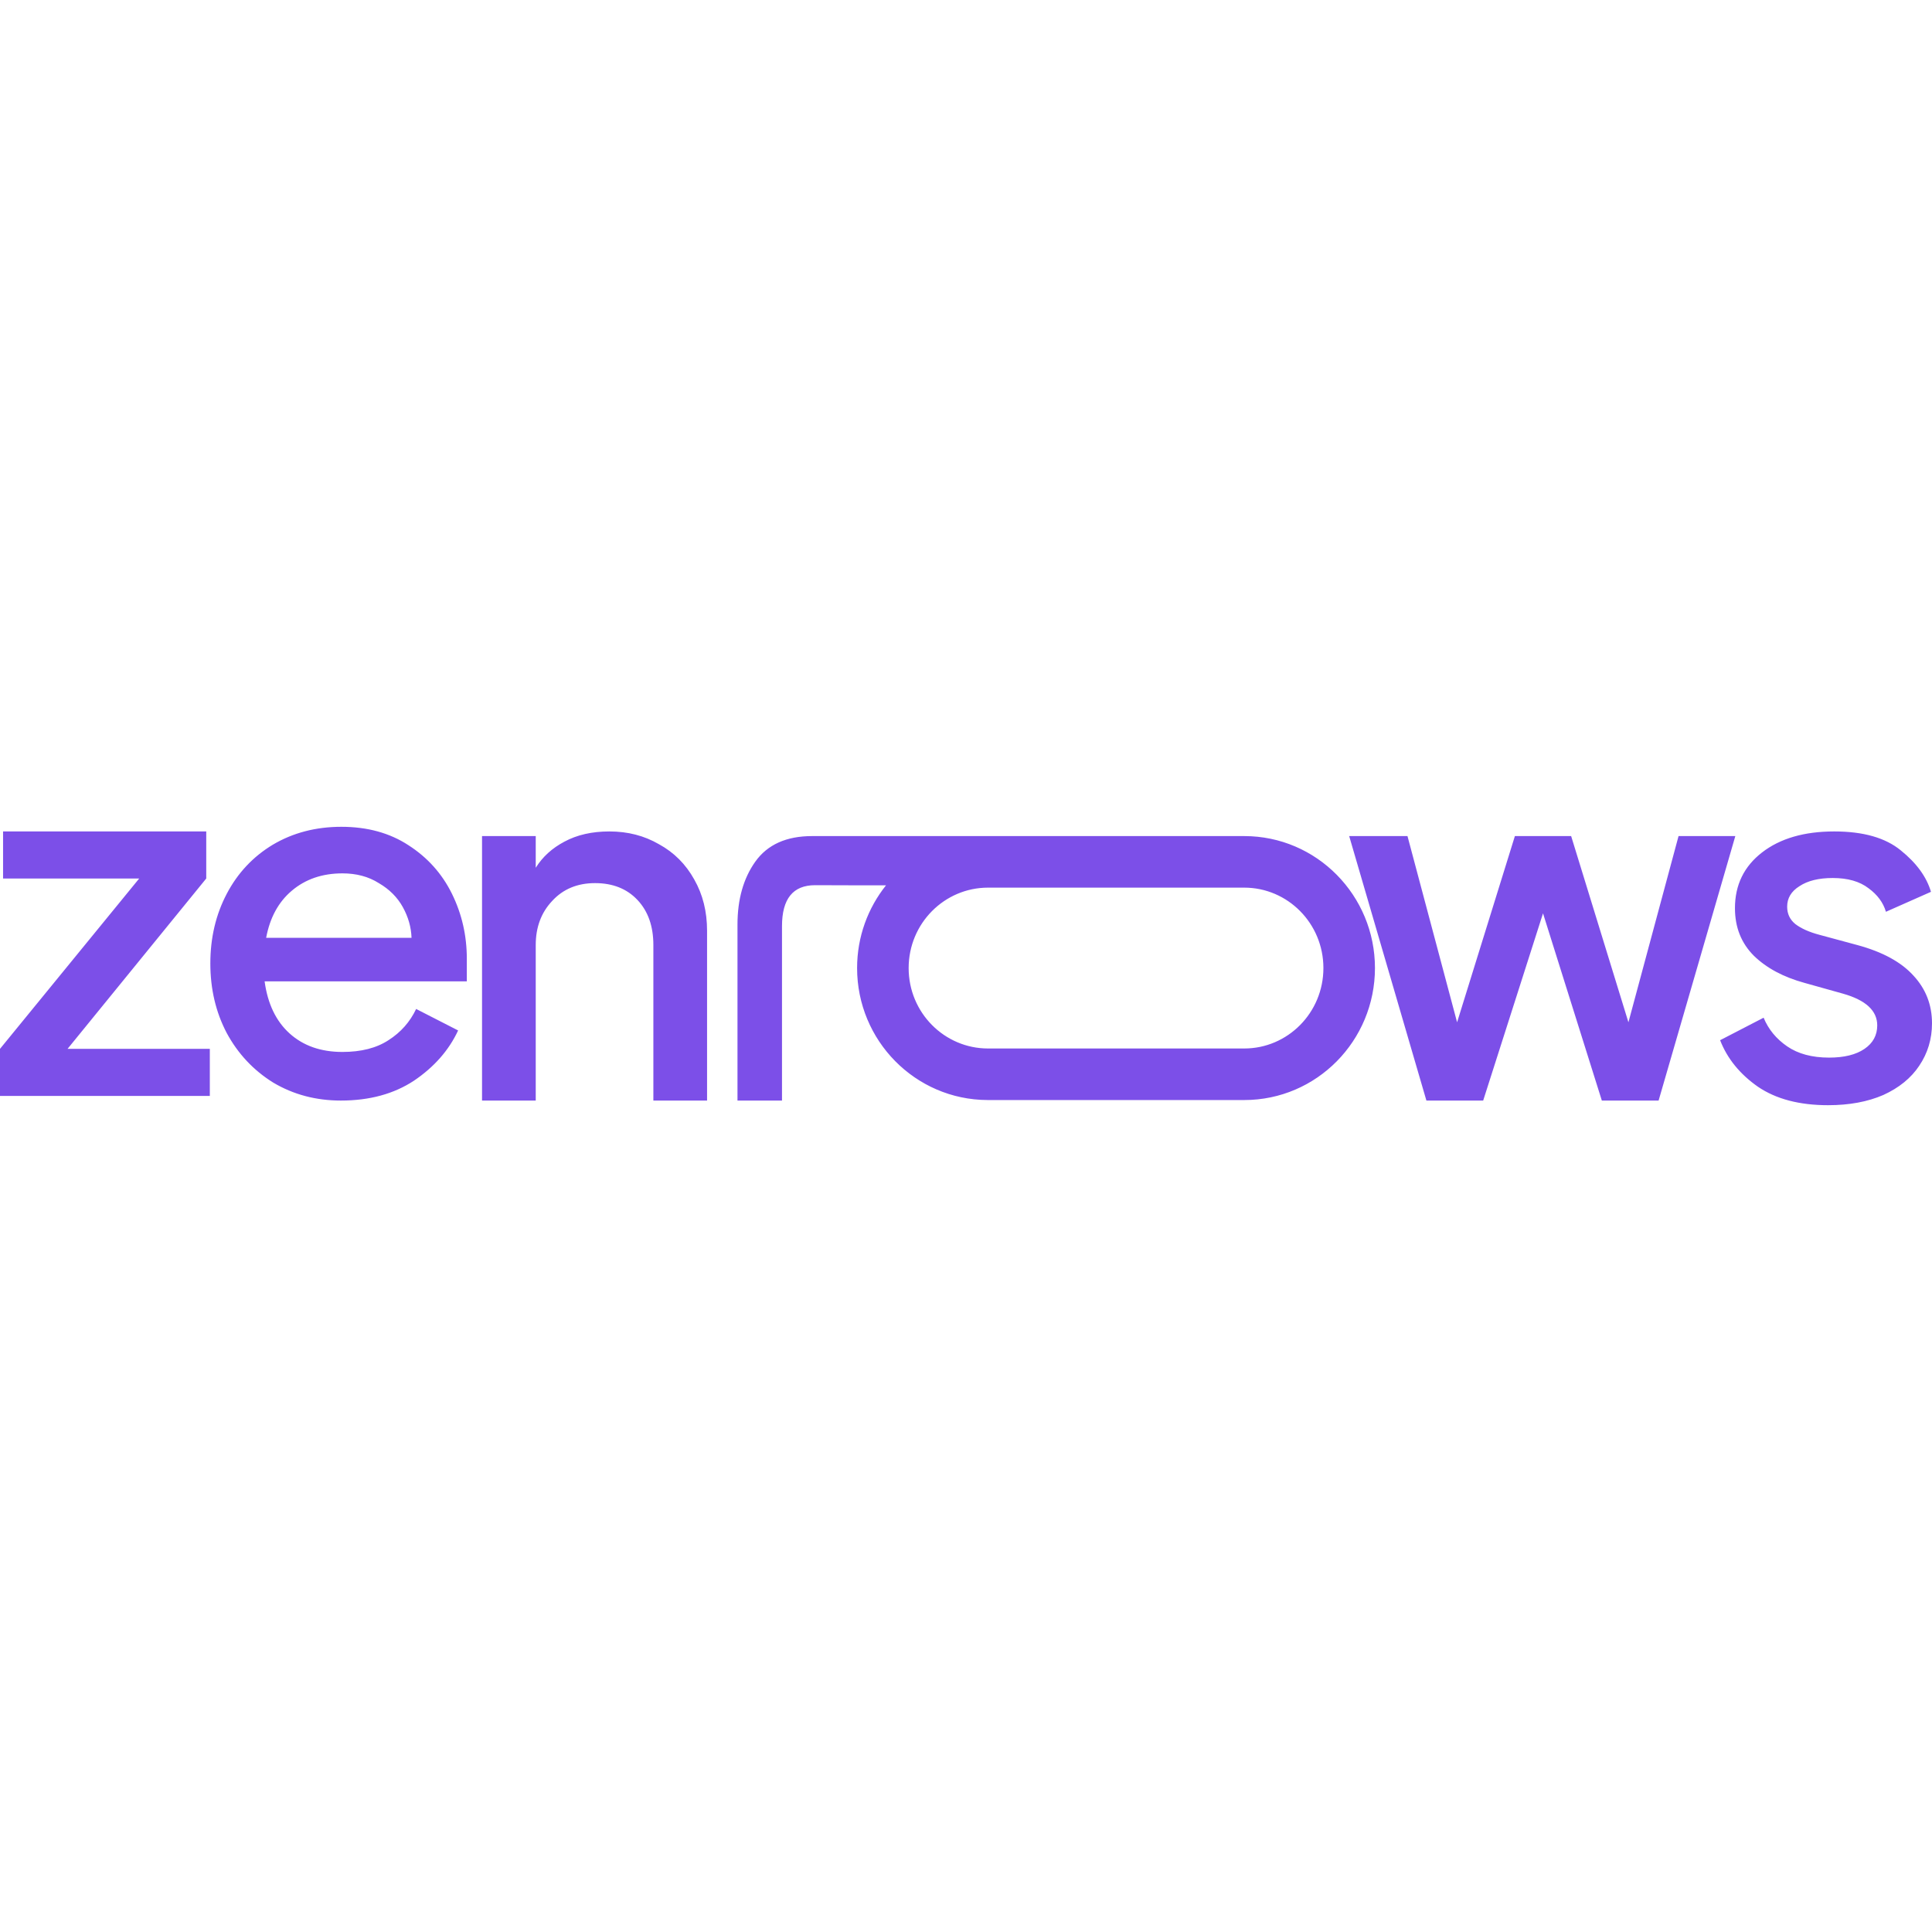
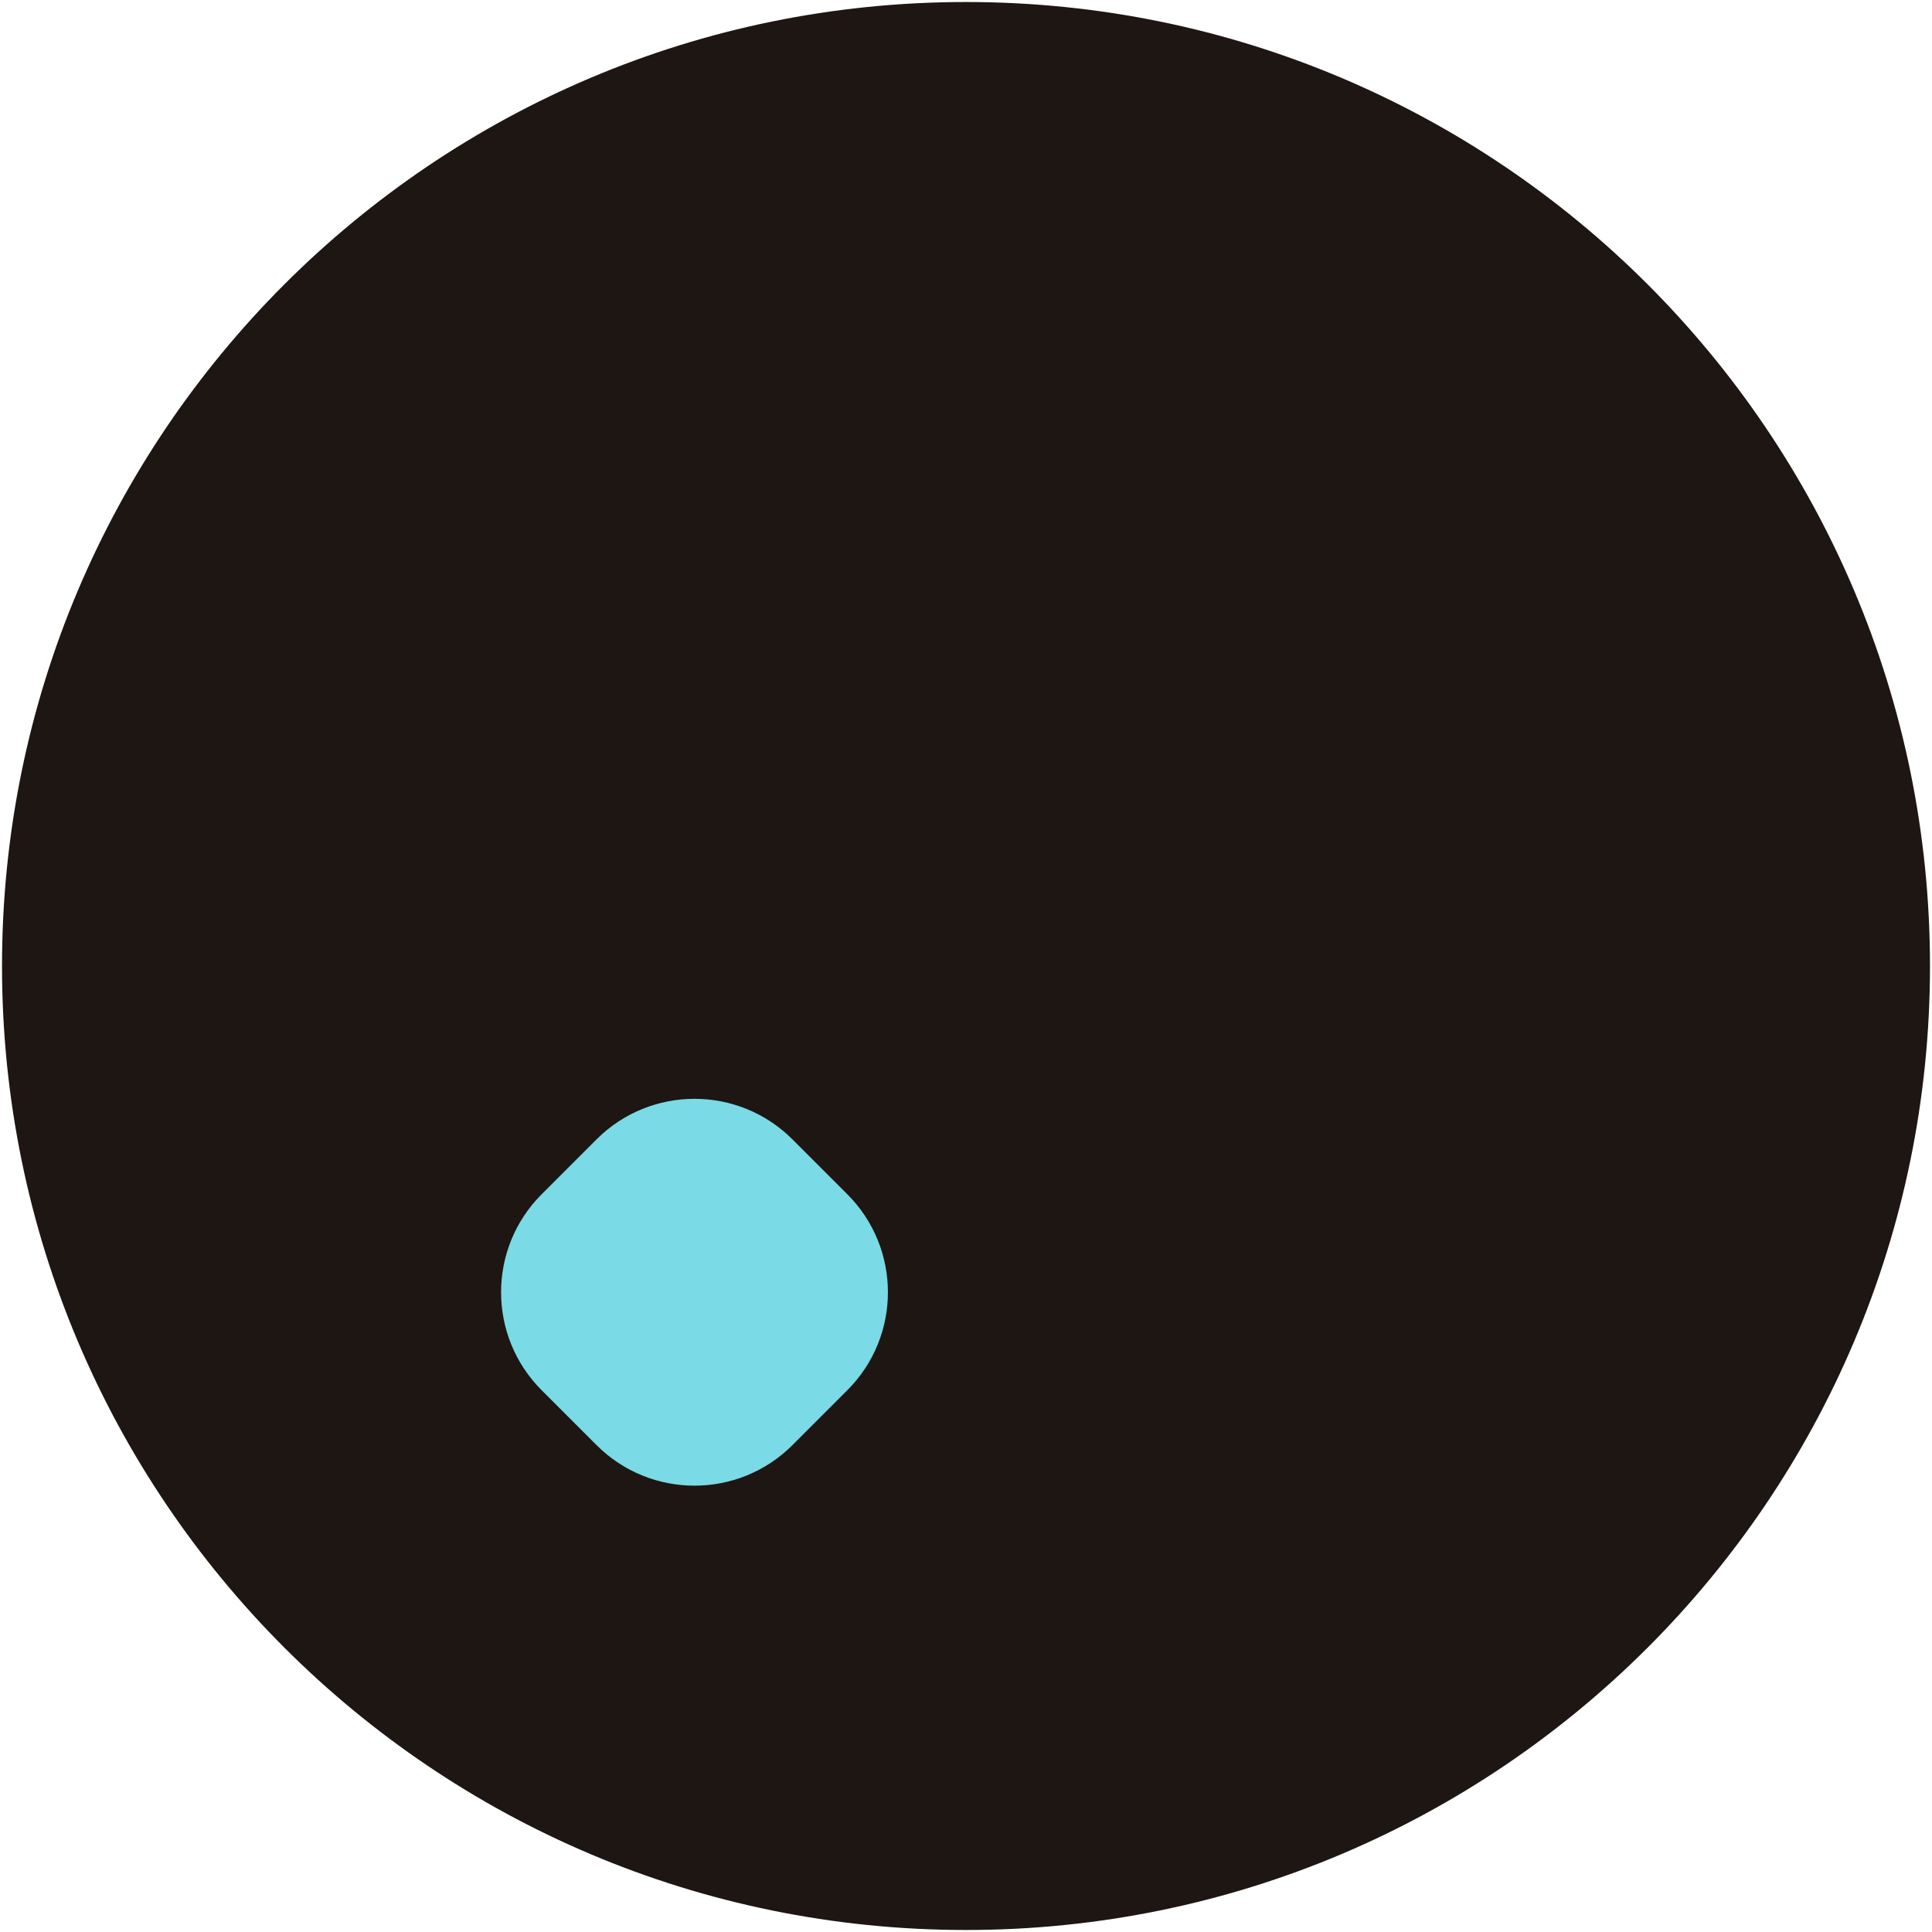
- <svg xmlns="http://www.w3.org/2000/svg" width="128" height="128" viewBox="0 0 7495 1080" fill="none">
-   <path d="M7115.77 18C7228.28 18 7314.32 42.482 7373.88 91.446C7434.77 140.411 7473.82 194.007 7491.03 252.235L7316.3 329.652C7305.72 293.921 7283.21 263.484 7248.8 238.34C7214.38 211.873 7168.05 198.64 7109.81 198.64C7055.54 198.64 7012.52 209.227 6980.75 230.4C6948.99 250.251 6933.1 276.718 6933.1 309.802C6933.1 337.592 6943.69 360.09 6964.87 377.294C6987.37 394.498 7018.48 408.393 7058.19 418.979L7205.12 458.681C7303.07 485.148 7375.87 524.849 7423.52 577.783C7471.17 629.394 7495 690.931 7495 762.393C7495 823.267 7478.45 878.187 7445.36 927.151C7413.59 974.792 7367.27 1012.51 7306.38 1040.3C7245.49 1066.77 7174.01 1080 7091.94 1080C6980.75 1080 6890.08 1056.18 6819.93 1008.54C6749.77 959.574 6700.8 899.361 6673 827.899L6841.77 740.557C6860.3 785.551 6890.74 822.606 6933.1 851.72C6975.46 880.834 7029.73 895.391 7095.91 895.391C7154.15 895.391 7199.82 884.142 7232.91 861.645C7266 839.147 7282.55 808.71 7282.55 770.333C7282.55 713.428 7238.21 672.404 7149.52 647.26L7000.61 605.574C6918.54 583.077 6853.02 548.007 6804.04 500.366C6755.07 451.402 6730.58 389.865 6730.58 315.757C6730.58 225.768 6765.66 153.645 6835.81 99.387C6905.97 45.129 6999.29 18 7115.77 18ZM1324.42 0C1425.05 0 1511.77 23.821 1584.59 71.462C1658.74 119.103 1715.01 181.963 1753.41 260.041C1791.8 338.119 1811 422.154 1811 512.143V599.484H1026.52C1038.43 686.826 1070.87 754.318 1123.83 801.959C1176.79 849.6 1244.98 873.421 1328.4 873.421C1401.22 873.421 1460.8 858.202 1507.14 827.765C1554.8 797.327 1590.55 756.965 1614.38 706.677L1777.24 790.049C1741.49 866.804 1684.56 931.649 1606.44 984.583C1528.32 1036.19 1433.65 1062 1322.44 1062C1225.78 1062 1138.4 1038.84 1060.28 992.523C983.488 944.882 923.245 880.699 879.553 799.974C837.184 719.249 816 629.26 816 530.008C816 430.755 837.184 340.766 879.553 260.041C921.921 179.316 981.502 115.794 1058.29 69.477C1136.41 23.159 1225.12 3.79646e-05 1324.42 0ZM2364.04 18C2435.47 18 2499.62 34.54 2556.5 67.62C2614.7 99.377 2660.33 145.027 2693.4 204.57C2726.47 262.791 2743 328.951 2743 403.05V1062H2534.67V458.624C2534.67 385.848 2514.17 327.627 2473.16 283.962C2432.16 240.297 2377.27 218.464 2308.48 218.464C2239.7 218.464 2184.15 241.62 2141.82 287.932C2099.49 332.92 2078.33 389.818 2078.33 458.624V1062H1870V35.863H2078.33V158.92C2104.78 116.578 2141.82 82.837 2189.44 57.696C2238.38 31.232 2296.58 18 2364.04 18ZM3830 36.013C3830.33 36.011 3830.67 36.007 3831 36.006V36H4827C5108.16 36 5334 266.385 5334 548C5334 829.615 5108.16 1060 4827 1060H3831V1059.99C3550.45 1058.91 3325 829.18 3325 548C3325 426.676 3366.98 314.932 3437.24 227H3321.48L3161.96 226.515C3076.44 226.515 3033.68 279.435 3033.68 385.276V1062H2861V379.323C2861 281.42 2884.02 200.054 2930.07 135.227C2977.22 69.076 3050.67 36 3150.45 36H3830V36.013ZM5652.65 758.367L5876.85 36H6095.1L6317.32 758.367L6511.76 36H6732L6434.38 1062H6214.15L5985.98 335.663L5753.84 1062H5533.6L5234 36H5460.19L5652.65 758.367ZM800.103 200.576L262.068 861.424H814V1044H0V861.424L540.02 200.576H11.912V18H800.103V200.576ZM3833 236C3663.81 236 3525 374.765 3525 548C3525 721.235 3663.81 860 3833 860H4827C4995.4 860 5134 721.468 5134 548C5134 374.532 4995.4 236 4827 236H3833ZM1328.4 180.64C1250.28 180.64 1184.74 203.136 1131.78 248.131C1080.14 291.802 1047.04 352.676 1032.48 430.755H1596.51C1595.18 389.731 1583.93 350.03 1562.75 311.652C1541.56 273.275 1510.45 242.176 1469.4 218.355C1429.68 193.212 1382.68 180.64 1328.4 180.64Z" fill="#7C4FE8" />
+ <svg xmlns="http://www.w3.org/2000/svg" viewBox="0 0 480 480" fill="none">
+   <defs>
+     <linearGradient id="zr-glow-solid" gradientUnits="userSpaceOnUse" x1="23.5" y1="240" x2="456.5" y2="240">
+       <stop offset="0" stop-color="#7ADAE6" />
+       <stop offset="0.55" stop-color="#7ADAE6" />
+       <stop offset="0.9" stop-color="#7C4FE8" />
+       <stop offset="1" stop-color="#7C4FE8" />
+     </linearGradient>
+   </defs>
+   <circle cx="240" cy="240" r="239.5" fill="#1D1612" />
+   <g transform="translate(240 240) scale(0.6885) translate(-240 -240) translate(-0.039 -0.008)">
+     <rect x="23.5" y="190" width="128" height="128" rx="50" fill="url(#zr-glow-solid)" transform="rotate(-45 240 240)" />
+   </g>
</svg>
